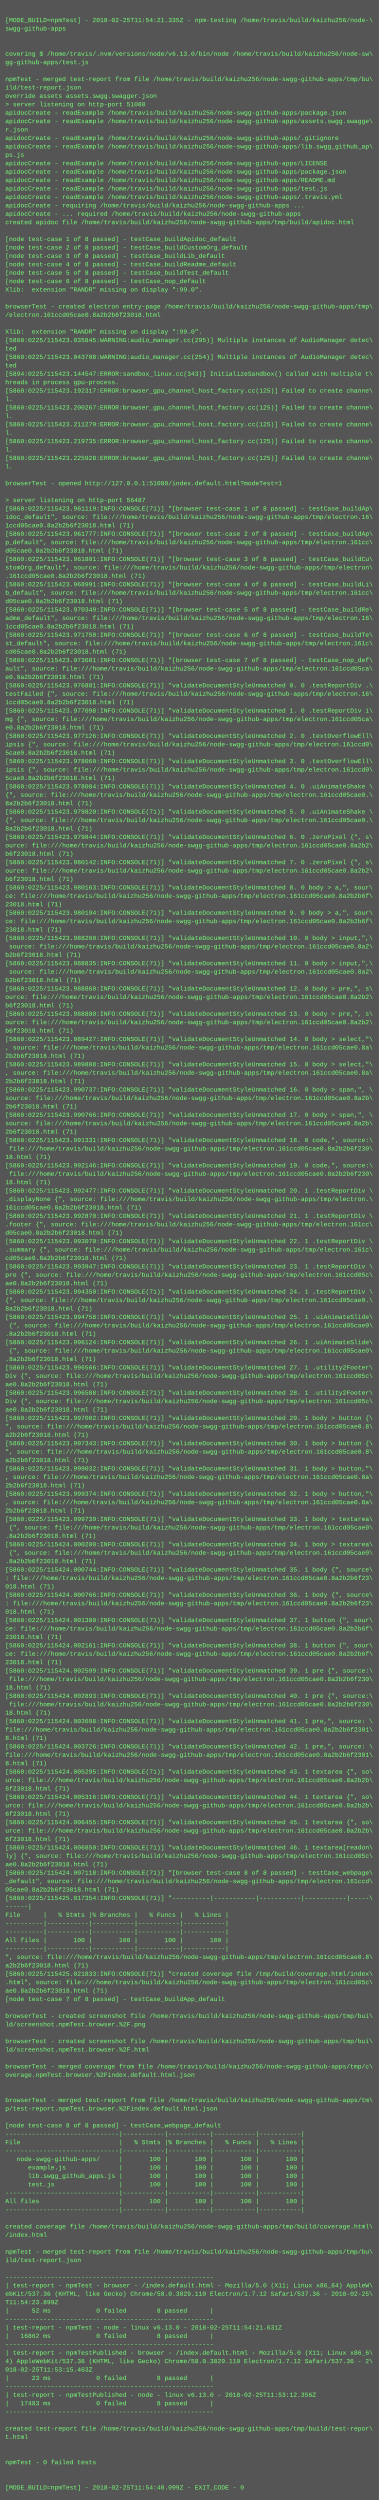
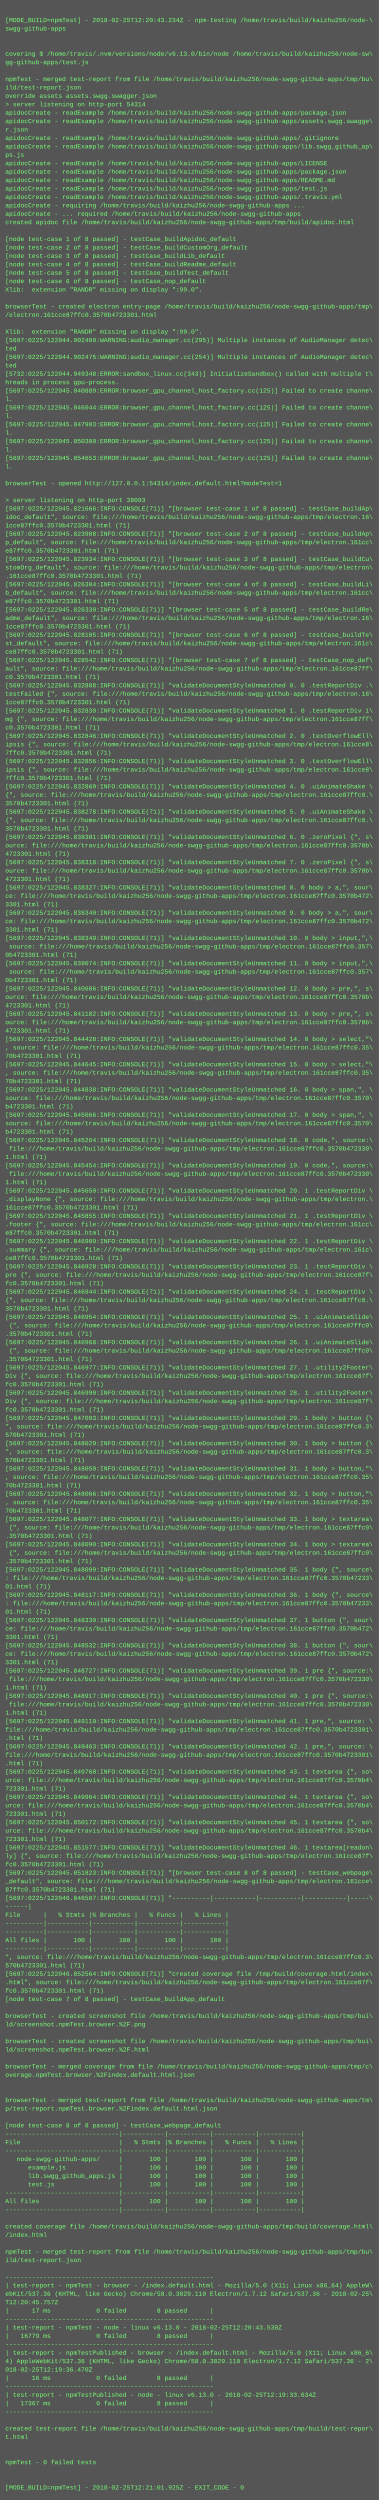
<svg xmlns="http://www.w3.org/2000/svg" height="4750" width="720">
  <rect height="4750" fill="#555" width="720" />
  <text fill="#7f7" font-family="Courier New" font-size="12" xml:space="preserve">
    <tspan x="10" y="26" />
-     <tspan x="10" y="42">[MODE_BUILD=npmTest] - 2018-02-25T11:54:21.335Z - npm-testing /home/travis/build/kaizhu256/node-\</tspan>
+     <tspan x="10" y="42">[MODE_BUILD=npmTest] - 2018-02-25T12:20:43.234Z - npm-testing /home/travis/build/kaizhu256/node-\</tspan>
    <tspan x="10" y="58">swgg-github-apps</tspan>
    <tspan x="10" y="74" />
    <tspan x="10" y="90" />
    <tspan x="10" y="106">covering $ /home/travis/.nvm/versions/node/v6.13.0/bin/node /home/travis/build/kaizhu256/node-sw\</tspan>
    <tspan x="10" y="122">gg-github-apps/test.js</tspan>
    <tspan x="10" y="138" />
    <tspan x="10" y="154">npmTest - merged test-report from file /home/travis/build/kaizhu256/node-swgg-github-apps/tmp/bu\</tspan>
    <tspan x="10" y="170">ild/test-report.json</tspan>
    <tspan x="10" y="186">override assets assets.swgg.swagger.json</tspan>
-     <tspan x="10" y="202">&gt; server listening on http-port 51080</tspan>
+     <tspan x="10" y="202">&gt; server listening on http-port 54314</tspan>
    <tspan x="10" y="218">apidocCreate - readExample /home/travis/build/kaizhu256/node-swgg-github-apps/package.json</tspan>
    <tspan x="10" y="234">apidocCreate - readExample /home/travis/build/kaizhu256/node-swgg-github-apps/assets.swgg.swagge\</tspan>
    <tspan x="10" y="250">r.json</tspan>
    <tspan x="10" y="266">apidocCreate - readExample /home/travis/build/kaizhu256/node-swgg-github-apps/.gitignore</tspan>
    <tspan x="10" y="282">apidocCreate - readExample /home/travis/build/kaizhu256/node-swgg-github-apps/lib.swgg_github_ap\</tspan>
    <tspan x="10" y="298">ps.js</tspan>
    <tspan x="10" y="314">apidocCreate - readExample /home/travis/build/kaizhu256/node-swgg-github-apps/LICENSE</tspan>
    <tspan x="10" y="330">apidocCreate - readExample /home/travis/build/kaizhu256/node-swgg-github-apps/package.json</tspan>
    <tspan x="10" y="346">apidocCreate - readExample /home/travis/build/kaizhu256/node-swgg-github-apps/README.md</tspan>
    <tspan x="10" y="362">apidocCreate - readExample /home/travis/build/kaizhu256/node-swgg-github-apps/test.js</tspan>
    <tspan x="10" y="378">apidocCreate - readExample /home/travis/build/kaizhu256/node-swgg-github-apps/.travis.yml</tspan>
    <tspan x="10" y="394">apidocCreate - requiring /home/travis/build/kaizhu256/node-swgg-github-apps ...</tspan>
    <tspan x="10" y="410">apidocCreate - ... required /home/travis/build/kaizhu256/node-swgg-github-apps</tspan>
    <tspan x="10" y="426">created apidoc file /home/travis/build/kaizhu256/node-swgg-github-apps/tmp/build/apidoc.html</tspan>
    <tspan x="10" y="442" />
    <tspan x="10" y="458">[node test-case 1 of 8 passed] - testCase_buildApidoc_default</tspan>
    <tspan x="10" y="474">[node test-case 2 of 8 passed] - testCase_buildCustomOrg_default</tspan>
    <tspan x="10" y="490">[node test-case 3 of 8 passed] - testCase_buildLib_default</tspan>
    <tspan x="10" y="506">[node test-case 4 of 8 passed] - testCase_buildReadme_default</tspan>
    <tspan x="10" y="522">[node test-case 5 of 8 passed] - testCase_buildTest_default</tspan>
    <tspan x="10" y="538">[node test-case 6 of 8 passed] - testCase_nop_default</tspan>
    <tspan x="10" y="554">Xlib:  extension "RANDR" missing on display ":99.0".</tspan>
    <tspan x="10" y="570" />
    <tspan x="10" y="586">browserTest - created electron entry-page /home/travis/build/kaizhu256/node-swgg-github-apps/tmp\</tspan>
-     <tspan x="10" y="602">/electron.161ccd05cae0.8a2b2b6f23018.html</tspan>
+     <tspan x="10" y="602">/electron.161cce87ffc0.3570b4723301.html</tspan>
    <tspan x="10" y="618" />
    <tspan x="10" y="634">Xlib:  extension "RANDR" missing on display ":99.0".</tspan>
-     <tspan x="10" y="650">[5860:0225/115423.035845:WARNING:audio_manager.cc(295)] Multiple instances of AudioManager detec\</tspan>
+     <tspan x="10" y="650">[5697:0225/122044.902409:WARNING:audio_manager.cc(295)] Multiple instances of AudioManager detec\</tspan>
    <tspan x="10" y="666">ted</tspan>
-     <tspan x="10" y="682">[5860:0225/115423.043708:WARNING:audio_manager.cc(254)] Multiple instances of AudioManager detec\</tspan>
+     <tspan x="10" y="682">[5697:0225/122044.902475:WARNING:audio_manager.cc(254)] Multiple instances of AudioManager detec\</tspan>
    <tspan x="10" y="698">ted</tspan>
-     <tspan x="10" y="714">[5894:0225/115423.144547:ERROR:sandbox_linux.cc(343)] InitializeSandbox() called with multiple t\</tspan>
+     <tspan x="10" y="714">[5732:0225/122044.949348:ERROR:sandbox_linux.cc(343)] InitializeSandbox() called with multiple t\</tspan>
    <tspan x="10" y="730">hreads in process gpu-process. </tspan>
-     <tspan x="10" y="746">[5860:0225/115423.192317:ERROR:browser_gpu_channel_host_factory.cc(125)] Failed to create channe\</tspan>
+     <tspan x="10" y="746">[5697:0225/122045.040889:ERROR:browser_gpu_channel_host_factory.cc(125)] Failed to create channe\</tspan>
    <tspan x="10" y="762">l.</tspan>
-     <tspan x="10" y="778">[5860:0225/115423.200267:ERROR:browser_gpu_channel_host_factory.cc(125)] Failed to create channe\</tspan>
+     <tspan x="10" y="778">[5697:0225/122045.046044:ERROR:browser_gpu_channel_host_factory.cc(125)] Failed to create channe\</tspan>
    <tspan x="10" y="794">l.</tspan>
-     <tspan x="10" y="810">[5860:0225/115423.211279:ERROR:browser_gpu_channel_host_factory.cc(125)] Failed to create channe\</tspan>
+     <tspan x="10" y="810">[5697:0225/122045.047903:ERROR:browser_gpu_channel_host_factory.cc(125)] Failed to create channe\</tspan>
    <tspan x="10" y="826">l.</tspan>
-     <tspan x="10" y="842">[5860:0225/115423.219735:ERROR:browser_gpu_channel_host_factory.cc(125)] Failed to create channe\</tspan>
+     <tspan x="10" y="842">[5697:0225/122045.050300:ERROR:browser_gpu_channel_host_factory.cc(125)] Failed to create channe\</tspan>
    <tspan x="10" y="858">l.</tspan>
-     <tspan x="10" y="874">[5860:0225/115423.225928:ERROR:browser_gpu_channel_host_factory.cc(125)] Failed to create channe\</tspan>
+     <tspan x="10" y="874">[5697:0225/122045.054653:ERROR:browser_gpu_channel_host_factory.cc(125)] Failed to create channe\</tspan>
    <tspan x="10" y="890">l.</tspan>
    <tspan x="10" y="906" />
-     <tspan x="10" y="922">browserTest - opened http://127.0.0.1:51080/index.default.html?modeTest=1</tspan>
+     <tspan x="10" y="922">browserTest - opened http://127.0.0.1:54314/index.default.html?modeTest=1</tspan>
    <tspan x="10" y="938" />
-     <tspan x="10" y="954">&gt; server listening on http-port 56487</tspan>
-     <tspan x="10" y="970">[5860:0225/115423.961119:INFO:CONSOLE(71)] "[browser test-case 1 of 8 passed] - testCase_buildAp\</tspan>
+     <tspan x="10" y="954">&gt; server listening on http-port 38093</tspan>
+     <tspan x="10" y="970">[5697:0225/122045.821666:INFO:CONSOLE(71)] "[browser test-case 1 of 8 passed] - testCase_buildAp\</tspan>
    <tspan x="10" y="986">idoc_default", source: file:///home/travis/build/kaizhu256/node-swgg-github-apps/tmp/electron.16\</tspan>
-     <tspan x="10" y="1002">1ccd05cae0.8a2b2b6f23018.html (71)</tspan>
-     <tspan x="10" y="1018">[5860:0225/115423.961777:INFO:CONSOLE(71)] "[browser test-case 2 of 8 passed] - testCase_buildAp\</tspan>
+     <tspan x="10" y="1002">1cce87ffc0.3570b4723301.html (71)</tspan>
+     <tspan x="10" y="1018">[5697:0225/122045.823908:INFO:CONSOLE(71)] "[browser test-case 2 of 8 passed] - testCase_buildAp\</tspan>
    <tspan x="10" y="1034">p_default", source: file:///home/travis/build/kaizhu256/node-swgg-github-apps/tmp/electron.161cc\</tspan>
-     <tspan x="10" y="1050">d05cae0.8a2b2b6f23018.html (71)</tspan>
-     <tspan x="10" y="1066">[5860:0225/115423.961801:INFO:CONSOLE(71)] "[browser test-case 3 of 8 passed] - testCase_buildCu\</tspan>
+     <tspan x="10" y="1050">e87ffc0.3570b4723301.html (71)</tspan>
+     <tspan x="10" y="1066">[5697:0225/122045.823934:INFO:CONSOLE(71)] "[browser test-case 3 of 8 passed] - testCase_buildCu\</tspan>
    <tspan x="10" y="1082">stomOrg_default", source: file:///home/travis/build/kaizhu256/node-swgg-github-apps/tmp/electron\</tspan>
-     <tspan x="10" y="1098">.161ccd05cae0.8a2b2b6f23018.html (71)</tspan>
-     <tspan x="10" y="1114">[5860:0225/115423.968991:INFO:CONSOLE(71)] "[browser test-case 4 of 8 passed] - testCase_buildLi\</tspan>
+     <tspan x="10" y="1098">.161cce87ffc0.3570b4723301.html (71)</tspan>
+     <tspan x="10" y="1114">[5697:0225/122045.826304:INFO:CONSOLE(71)] "[browser test-case 4 of 8 passed] - testCase_buildLi\</tspan>
    <tspan x="10" y="1130">b_default", source: file:///home/travis/build/kaizhu256/node-swgg-github-apps/tmp/electron.161cc\</tspan>
-     <tspan x="10" y="1146">d05cae0.8a2b2b6f23018.html (71)</tspan>
-     <tspan x="10" y="1162">[5860:0225/115423.970349:INFO:CONSOLE(71)] "[browser test-case 5 of 8 passed] - testCase_buildRe\</tspan>
+     <tspan x="10" y="1146">e87ffc0.3570b4723301.html (71)</tspan>
+     <tspan x="10" y="1162">[5697:0225/122045.826330:INFO:CONSOLE(71)] "[browser test-case 5 of 8 passed] - testCase_buildRe\</tspan>
    <tspan x="10" y="1178">adme_default", source: file:///home/travis/build/kaizhu256/node-swgg-github-apps/tmp/electron.16\</tspan>
-     <tspan x="10" y="1194">1ccd05cae0.8a2b2b6f23018.html (71)</tspan>
-     <tspan x="10" y="1210">[5860:0225/115423.971750:INFO:CONSOLE(71)] "[browser test-case 6 of 8 passed] - testCase_buildTe\</tspan>
+     <tspan x="10" y="1194">1cce87ffc0.3570b4723301.html (71)</tspan>
+     <tspan x="10" y="1210">[5697:0225/122045.828105:INFO:CONSOLE(71)] "[browser test-case 6 of 8 passed] - testCase_buildTe\</tspan>
    <tspan x="10" y="1226">st_default", source: file:///home/travis/build/kaizhu256/node-swgg-github-apps/tmp/electron.161c\</tspan>
-     <tspan x="10" y="1242">cd05cae0.8a2b2b6f23018.html (71)</tspan>
-     <tspan x="10" y="1258">[5860:0225/115423.973601:INFO:CONSOLE(71)] "[browser test-case 7 of 8 passed] - testCase_nop_def\</tspan>
-     <tspan x="10" y="1274">ault", source: file:///home/travis/build/kaizhu256/node-swgg-github-apps/tmp/electron.161ccd05ca\</tspan>
-     <tspan x="10" y="1290">e0.8a2b2b6f23018.html (71)</tspan>
-     <tspan x="10" y="1306">[5860:0225/115423.976881:INFO:CONSOLE(71)] "validateDocumentStyleUnmatched 0. 0 .testReportDiv .\</tspan>
+     <tspan x="10" y="1242">ce87ffc0.3570b4723301.html (71)</tspan>
+     <tspan x="10" y="1258">[5697:0225/122045.828542:INFO:CONSOLE(71)] "[browser test-case 7 of 8 passed] - testCase_nop_def\</tspan>
+     <tspan x="10" y="1274">ault", source: file:///home/travis/build/kaizhu256/node-swgg-github-apps/tmp/electron.161cce87ff\</tspan>
+     <tspan x="10" y="1290">c0.3570b4723301.html (71)</tspan>
+     <tspan x="10" y="1306">[5697:0225/122045.832808:INFO:CONSOLE(71)] "validateDocumentStyleUnmatched 0. 0 .testReportDiv .\</tspan>
    <tspan x="10" y="1322">testFailed {", source: file:///home/travis/build/kaizhu256/node-swgg-github-apps/tmp/electron.16\</tspan>
-     <tspan x="10" y="1338">1ccd05cae0.8a2b2b6f23018.html (71)</tspan>
-     <tspan x="10" y="1354">[5860:0225/115423.977098:INFO:CONSOLE(71)] "validateDocumentStyleUnmatched 1. 0 .testReportDiv i\</tspan>
-     <tspan x="10" y="1370">mg {", source: file:///home/travis/build/kaizhu256/node-swgg-github-apps/tmp/electron.161ccd05ca\</tspan>
-     <tspan x="10" y="1386">e0.8a2b2b6f23018.html (71)</tspan>
-     <tspan x="10" y="1402">[5860:0225/115423.977126:INFO:CONSOLE(71)] "validateDocumentStyleUnmatched 2. 0 .textOverflowEll\</tspan>
-     <tspan x="10" y="1418">ipsis {", source: file:///home/travis/build/kaizhu256/node-swgg-github-apps/tmp/electron.161ccd0\</tspan>
-     <tspan x="10" y="1434">5cae0.8a2b2b6f23018.html (71)</tspan>
-     <tspan x="10" y="1450">[5860:0225/115423.978060:INFO:CONSOLE(71)] "validateDocumentStyleUnmatched 3. 0 .textOverflowEll\</tspan>
-     <tspan x="10" y="1466">ipsis {", source: file:///home/travis/build/kaizhu256/node-swgg-github-apps/tmp/electron.161ccd0\</tspan>
-     <tspan x="10" y="1482">5cae0.8a2b2b6f23018.html (71)</tspan>
-     <tspan x="10" y="1498">[5860:0225/115423.978084:INFO:CONSOLE(71)] "validateDocumentStyleUnmatched 4. 0 .uiAnimateShake \</tspan>
-     <tspan x="10" y="1514">{", source: file:///home/travis/build/kaizhu256/node-swgg-github-apps/tmp/electron.161ccd05cae0.\</tspan>
-     <tspan x="10" y="1530">8a2b2b6f23018.html (71)</tspan>
-     <tspan x="10" y="1546">[5860:0225/115423.979820:INFO:CONSOLE(71)] "validateDocumentStyleUnmatched 5. 0 .uiAnimateShake \</tspan>
-     <tspan x="10" y="1562">{", source: file:///home/travis/build/kaizhu256/node-swgg-github-apps/tmp/electron.161ccd05cae0.\</tspan>
-     <tspan x="10" y="1578">8a2b2b6f23018.html (71)</tspan>
-     <tspan x="10" y="1594">[5860:0225/115423.979844:INFO:CONSOLE(71)] "validateDocumentStyleUnmatched 6. 0 .zeroPixel {", s\</tspan>
-     <tspan x="10" y="1610">ource: file:///home/travis/build/kaizhu256/node-swgg-github-apps/tmp/electron.161ccd05cae0.8a2b2\</tspan>
-     <tspan x="10" y="1626">b6f23018.html (71)</tspan>
-     <tspan x="10" y="1642">[5860:0225/115423.980142:INFO:CONSOLE(71)] "validateDocumentStyleUnmatched 7. 0 .zeroPixel {", s\</tspan>
-     <tspan x="10" y="1658">ource: file:///home/travis/build/kaizhu256/node-swgg-github-apps/tmp/electron.161ccd05cae0.8a2b2\</tspan>
-     <tspan x="10" y="1674">b6f23018.html (71)</tspan>
-     <tspan x="10" y="1690">[5860:0225/115423.980163:INFO:CONSOLE(71)] "validateDocumentStyleUnmatched 8. 0 body &gt; a,", sour\</tspan>
-     <tspan x="10" y="1706">ce: file:///home/travis/build/kaizhu256/node-swgg-github-apps/tmp/electron.161ccd05cae0.8a2b2b6f\</tspan>
-     <tspan x="10" y="1722">23018.html (71)</tspan>
-     <tspan x="10" y="1738">[5860:0225/115423.980194:INFO:CONSOLE(71)] "validateDocumentStyleUnmatched 9. 0 body &gt; a,", sour\</tspan>
-     <tspan x="10" y="1754">ce: file:///home/travis/build/kaizhu256/node-swgg-github-apps/tmp/electron.161ccd05cae0.8a2b2b6f\</tspan>
-     <tspan x="10" y="1770">23018.html (71)</tspan>
-     <tspan x="10" y="1786">[5860:0225/115423.988260:INFO:CONSOLE(71)] "validateDocumentStyleUnmatched 10. 0 body &gt; input,",\</tspan>
-     <tspan x="10" y="1802"> source: file:///home/travis/build/kaizhu256/node-swgg-github-apps/tmp/electron.161ccd05cae0.8a2\</tspan>
-     <tspan x="10" y="1818">b2b6f23018.html (71)</tspan>
-     <tspan x="10" y="1834">[5860:0225/115423.988835:INFO:CONSOLE(71)] "validateDocumentStyleUnmatched 11. 0 body &gt; input,",\</tspan>
-     <tspan x="10" y="1850"> source: file:///home/travis/build/kaizhu256/node-swgg-github-apps/tmp/electron.161ccd05cae0.8a2\</tspan>
-     <tspan x="10" y="1866">b2b6f23018.html (71)</tspan>
-     <tspan x="10" y="1882">[5860:0225/115423.988860:INFO:CONSOLE(71)] "validateDocumentStyleUnmatched 12. 0 body &gt; pre,", s\</tspan>
-     <tspan x="10" y="1898">ource: file:///home/travis/build/kaizhu256/node-swgg-github-apps/tmp/electron.161ccd05cae0.8a2b2\</tspan>
-     <tspan x="10" y="1914">b6f23018.html (71)</tspan>
-     <tspan x="10" y="1930">[5860:0225/115423.988880:INFO:CONSOLE(71)] "validateDocumentStyleUnmatched 13. 0 body &gt; pre,", s\</tspan>
-     <tspan x="10" y="1946">ource: file:///home/travis/build/kaizhu256/node-swgg-github-apps/tmp/electron.161ccd05cae0.8a2b2\</tspan>
-     <tspan x="10" y="1962">b6f23018.html (71)</tspan>
-     <tspan x="10" y="1978">[5860:0225/115423.989427:INFO:CONSOLE(71)] "validateDocumentStyleUnmatched 14. 0 body &gt; select,"\</tspan>
-     <tspan x="10" y="1994">, source: file:///home/travis/build/kaizhu256/node-swgg-github-apps/tmp/electron.161ccd05cae0.8a\</tspan>
-     <tspan x="10" y="2010">2b2b6f23018.html (71)</tspan>
-     <tspan x="10" y="2026">[5860:0225/115423.989808:INFO:CONSOLE(71)] "validateDocumentStyleUnmatched 15. 0 body &gt; select,"\</tspan>
-     <tspan x="10" y="2042">, source: file:///home/travis/build/kaizhu256/node-swgg-github-apps/tmp/electron.161ccd05cae0.8a\</tspan>
-     <tspan x="10" y="2058">2b2b6f23018.html (71)</tspan>
-     <tspan x="10" y="2074">[5860:0225/115423.990737:INFO:CONSOLE(71)] "validateDocumentStyleUnmatched 16. 0 body &gt; span,", \</tspan>
-     <tspan x="10" y="2090">source: file:///home/travis/build/kaizhu256/node-swgg-github-apps/tmp/electron.161ccd05cae0.8a2b\</tspan>
-     <tspan x="10" y="2106">2b6f23018.html (71)</tspan>
-     <tspan x="10" y="2122">[5860:0225/115423.990766:INFO:CONSOLE(71)] "validateDocumentStyleUnmatched 17. 0 body &gt; span,", \</tspan>
-     <tspan x="10" y="2138">source: file:///home/travis/build/kaizhu256/node-swgg-github-apps/tmp/electron.161ccd05cae0.8a2b\</tspan>
-     <tspan x="10" y="2154">2b6f23018.html (71)</tspan>
-     <tspan x="10" y="2170">[5860:0225/115423.991331:INFO:CONSOLE(71)] "validateDocumentStyleUnmatched 18. 0 code,", source:\</tspan>
-     <tspan x="10" y="2186"> file:///home/travis/build/kaizhu256/node-swgg-github-apps/tmp/electron.161ccd05cae0.8a2b2b6f230\</tspan>
-     <tspan x="10" y="2202">18.html (71)</tspan>
-     <tspan x="10" y="2218">[5860:0225/115423.992146:INFO:CONSOLE(71)] "validateDocumentStyleUnmatched 19. 0 code,", source:\</tspan>
-     <tspan x="10" y="2234"> file:///home/travis/build/kaizhu256/node-swgg-github-apps/tmp/electron.161ccd05cae0.8a2b2b6f230\</tspan>
-     <tspan x="10" y="2250">18.html (71)</tspan>
-     <tspan x="10" y="2266">[5860:0225/115423.992477:INFO:CONSOLE(71)] "validateDocumentStyleUnmatched 20. 1 .testReportDiv \</tspan>
+     <tspan x="10" y="1338">1cce87ffc0.3570b4723301.html (71)</tspan>
+     <tspan x="10" y="1354">[5697:0225/122045.832830:INFO:CONSOLE(71)] "validateDocumentStyleUnmatched 1. 0 .testReportDiv i\</tspan>
+     <tspan x="10" y="1370">mg {", source: file:///home/travis/build/kaizhu256/node-swgg-github-apps/tmp/electron.161cce87ff\</tspan>
+     <tspan x="10" y="1386">c0.3570b4723301.html (71)</tspan>
+     <tspan x="10" y="1402">[5697:0225/122045.832846:INFO:CONSOLE(71)] "validateDocumentStyleUnmatched 2. 0 .textOverflowEll\</tspan>
+     <tspan x="10" y="1418">ipsis {", source: file:///home/travis/build/kaizhu256/node-swgg-github-apps/tmp/electron.161cce8\</tspan>
+     <tspan x="10" y="1434">7ffc0.3570b4723301.html (71)</tspan>
+     <tspan x="10" y="1450">[5697:0225/122045.832856:INFO:CONSOLE(71)] "validateDocumentStyleUnmatched 3. 0 .textOverflowEll\</tspan>
+     <tspan x="10" y="1466">ipsis {", source: file:///home/travis/build/kaizhu256/node-swgg-github-apps/tmp/electron.161cce8\</tspan>
+     <tspan x="10" y="1482">7ffc0.3570b4723301.html (71)</tspan>
+     <tspan x="10" y="1498">[5697:0225/122045.832869:INFO:CONSOLE(71)] "validateDocumentStyleUnmatched 4. 0 .uiAnimateShake \</tspan>
+     <tspan x="10" y="1514">{", source: file:///home/travis/build/kaizhu256/node-swgg-github-apps/tmp/electron.161cce87ffc0.\</tspan>
+     <tspan x="10" y="1530">3570b4723301.html (71)</tspan>
+     <tspan x="10" y="1546">[5697:0225/122045.838278:INFO:CONSOLE(71)] "validateDocumentStyleUnmatched 5. 0 .uiAnimateShake \</tspan>
+     <tspan x="10" y="1562">{", source: file:///home/travis/build/kaizhu256/node-swgg-github-apps/tmp/electron.161cce87ffc0.\</tspan>
+     <tspan x="10" y="1578">3570b4723301.html (71)</tspan>
+     <tspan x="10" y="1594">[5697:0225/122045.838301:INFO:CONSOLE(71)] "validateDocumentStyleUnmatched 6. 0 .zeroPixel {", s\</tspan>
+     <tspan x="10" y="1610">ource: file:///home/travis/build/kaizhu256/node-swgg-github-apps/tmp/electron.161cce87ffc0.3570b\</tspan>
+     <tspan x="10" y="1626">4723301.html (71)</tspan>
+     <tspan x="10" y="1642">[5697:0225/122045.838318:INFO:CONSOLE(71)] "validateDocumentStyleUnmatched 7. 0 .zeroPixel {", s\</tspan>
+     <tspan x="10" y="1658">ource: file:///home/travis/build/kaizhu256/node-swgg-github-apps/tmp/electron.161cce87ffc0.3570b\</tspan>
+     <tspan x="10" y="1674">4723301.html (71)</tspan>
+     <tspan x="10" y="1690">[5697:0225/122045.838327:INFO:CONSOLE(71)] "validateDocumentStyleUnmatched 8. 0 body &gt; a,", sour\</tspan>
+     <tspan x="10" y="1706">ce: file:///home/travis/build/kaizhu256/node-swgg-github-apps/tmp/electron.161cce87ffc0.3570b472\</tspan>
+     <tspan x="10" y="1722">3301.html (71)</tspan>
+     <tspan x="10" y="1738">[5697:0225/122045.838340:INFO:CONSOLE(71)] "validateDocumentStyleUnmatched 9. 0 body &gt; a,", sour\</tspan>
+     <tspan x="10" y="1754">ce: file:///home/travis/build/kaizhu256/node-swgg-github-apps/tmp/electron.161cce87ffc0.3570b472\</tspan>
+     <tspan x="10" y="1770">3301.html (71)</tspan>
+     <tspan x="10" y="1786">[5697:0225/122045.838349:INFO:CONSOLE(71)] "validateDocumentStyleUnmatched 10. 0 body &gt; input,",\</tspan>
+     <tspan x="10" y="1802"> source: file:///home/travis/build/kaizhu256/node-swgg-github-apps/tmp/electron.161cce87ffc0.357\</tspan>
+     <tspan x="10" y="1818">0b4723301.html (71)</tspan>
+     <tspan x="10" y="1834">[5697:0225/122045.839074:INFO:CONSOLE(71)] "validateDocumentStyleUnmatched 11. 0 body &gt; input,",\</tspan>
+     <tspan x="10" y="1850"> source: file:///home/travis/build/kaizhu256/node-swgg-github-apps/tmp/electron.161cce87ffc0.357\</tspan>
+     <tspan x="10" y="1866">0b4723301.html (71)</tspan>
+     <tspan x="10" y="1882">[5697:0225/122045.840606:INFO:CONSOLE(71)] "validateDocumentStyleUnmatched 12. 0 body &gt; pre,", s\</tspan>
+     <tspan x="10" y="1898">ource: file:///home/travis/build/kaizhu256/node-swgg-github-apps/tmp/electron.161cce87ffc0.3570b\</tspan>
+     <tspan x="10" y="1914">4723301.html (71)</tspan>
+     <tspan x="10" y="1930">[5697:0225/122045.841182:INFO:CONSOLE(71)] "validateDocumentStyleUnmatched 13. 0 body &gt; pre,", s\</tspan>
+     <tspan x="10" y="1946">ource: file:///home/travis/build/kaizhu256/node-swgg-github-apps/tmp/electron.161cce87ffc0.3570b\</tspan>
+     <tspan x="10" y="1962">4723301.html (71)</tspan>
+     <tspan x="10" y="1978">[5697:0225/122045.844428:INFO:CONSOLE(71)] "validateDocumentStyleUnmatched 14. 0 body &gt; select,"\</tspan>
+     <tspan x="10" y="1994">, source: file:///home/travis/build/kaizhu256/node-swgg-github-apps/tmp/electron.161cce87ffc0.35\</tspan>
+     <tspan x="10" y="2010">70b4723301.html (71)</tspan>
+     <tspan x="10" y="2026">[5697:0225/122045.844645:INFO:CONSOLE(71)] "validateDocumentStyleUnmatched 15. 0 body &gt; select,"\</tspan>
+     <tspan x="10" y="2042">, source: file:///home/travis/build/kaizhu256/node-swgg-github-apps/tmp/electron.161cce87ffc0.35\</tspan>
+     <tspan x="10" y="2058">70b4723301.html (71)</tspan>
+     <tspan x="10" y="2074">[5697:0225/122045.844838:INFO:CONSOLE(71)] "validateDocumentStyleUnmatched 16. 0 body &gt; span,", \</tspan>
+     <tspan x="10" y="2090">source: file:///home/travis/build/kaizhu256/node-swgg-github-apps/tmp/electron.161cce87ffc0.3570\</tspan>
+     <tspan x="10" y="2106">b4723301.html (71)</tspan>
+     <tspan x="10" y="2122">[5697:0225/122045.845066:INFO:CONSOLE(71)] "validateDocumentStyleUnmatched 17. 0 body &gt; span,", \</tspan>
+     <tspan x="10" y="2138">source: file:///home/travis/build/kaizhu256/node-swgg-github-apps/tmp/electron.161cce87ffc0.3570\</tspan>
+     <tspan x="10" y="2154">b4723301.html (71)</tspan>
+     <tspan x="10" y="2170">[5697:0225/122045.845264:INFO:CONSOLE(71)] "validateDocumentStyleUnmatched 18. 0 code,", source:\</tspan>
+     <tspan x="10" y="2186"> file:///home/travis/build/kaizhu256/node-swgg-github-apps/tmp/electron.161cce87ffc0.3570b472330\</tspan>
+     <tspan x="10" y="2202">1.html (71)</tspan>
+     <tspan x="10" y="2218">[5697:0225/122045.845454:INFO:CONSOLE(71)] "validateDocumentStyleUnmatched 19. 0 code,", source:\</tspan>
+     <tspan x="10" y="2234"> file:///home/travis/build/kaizhu256/node-swgg-github-apps/tmp/electron.161cce87ffc0.3570b472330\</tspan>
+     <tspan x="10" y="2250">1.html (71)</tspan>
+     <tspan x="10" y="2266">[5697:0225/122045.845650:INFO:CONSOLE(71)] "validateDocumentStyleUnmatched 20. 1 .testReportDiv \</tspan>
    <tspan x="10" y="2282">.displayNone {", source: file:///home/travis/build/kaizhu256/node-swgg-github-apps/tmp/electron.\</tspan>
-     <tspan x="10" y="2298">161ccd05cae0.8a2b2b6f23018.html (71)</tspan>
-     <tspan x="10" y="2314">[5860:0225/115423.992870:INFO:CONSOLE(71)] "validateDocumentStyleUnmatched 21. 1 .testReportDiv \</tspan>
+     <tspan x="10" y="2298">161cce87ffc0.3570b4723301.html (71)</tspan>
+     <tspan x="10" y="2314">[5697:0225/122045.845855:INFO:CONSOLE(71)] "validateDocumentStyleUnmatched 21. 1 .testReportDiv \</tspan>
    <tspan x="10" y="2330">.footer {", source: file:///home/travis/build/kaizhu256/node-swgg-github-apps/tmp/electron.161cc\</tspan>
-     <tspan x="10" y="2346">d05cae0.8a2b2b6f23018.html (71)</tspan>
-     <tspan x="10" y="2362">[5860:0225/115423.993070:INFO:CONSOLE(71)] "validateDocumentStyleUnmatched 22. 1 .testReportDiv \</tspan>
+     <tspan x="10" y="2346">e87ffc0.3570b4723301.html (71)</tspan>
+     <tspan x="10" y="2362">[5697:0225/122045.846909:INFO:CONSOLE(71)] "validateDocumentStyleUnmatched 22. 1 .testReportDiv \</tspan>
    <tspan x="10" y="2378">.summary {", source: file:///home/travis/build/kaizhu256/node-swgg-github-apps/tmp/electron.161c\</tspan>
-     <tspan x="10" y="2394">cd05cae0.8a2b2b6f23018.html (71)</tspan>
-     <tspan x="10" y="2410">[5860:0225/115423.993947:INFO:CONSOLE(71)] "validateDocumentStyleUnmatched 23. 1 .testReportDiv \</tspan>
-     <tspan x="10" y="2426">pre {", source: file:///home/travis/build/kaizhu256/node-swgg-github-apps/tmp/electron.161ccd05c\</tspan>
-     <tspan x="10" y="2442">ae0.8a2b2b6f23018.html (71)</tspan>
-     <tspan x="10" y="2458">[5860:0225/115423.994350:INFO:CONSOLE(71)] "validateDocumentStyleUnmatched 24. 1 .testReportDiv \</tspan>
-     <tspan x="10" y="2474">{", source: file:///home/travis/build/kaizhu256/node-swgg-github-apps/tmp/electron.161ccd05cae0.\</tspan>
-     <tspan x="10" y="2490">8a2b2b6f23018.html (71)</tspan>
-     <tspan x="10" y="2506">[5860:0225/115423.994758:INFO:CONSOLE(71)] "validateDocumentStyleUnmatched 25. 1 .uiAnimateSlide\</tspan>
-     <tspan x="10" y="2522"> {", source: file:///home/travis/build/kaizhu256/node-swgg-github-apps/tmp/electron.161ccd05cae0\</tspan>
-     <tspan x="10" y="2538">.8a2b2b6f23018.html (71)</tspan>
-     <tspan x="10" y="2554">[5860:0225/115423.996124:INFO:CONSOLE(71)] "validateDocumentStyleUnmatched 26. 1 .uiAnimateSlide\</tspan>
-     <tspan x="10" y="2570"> {", source: file:///home/travis/build/kaizhu256/node-swgg-github-apps/tmp/electron.161ccd05cae0\</tspan>
-     <tspan x="10" y="2586">.8a2b2b6f23018.html (71)</tspan>
-     <tspan x="10" y="2602">[5860:0225/115423.996566:INFO:CONSOLE(71)] "validateDocumentStyleUnmatched 27. 1 .utility2Footer\</tspan>
-     <tspan x="10" y="2618">Div {", source: file:///home/travis/build/kaizhu256/node-swgg-github-apps/tmp/electron.161ccd05c\</tspan>
-     <tspan x="10" y="2634">ae0.8a2b2b6f23018.html (71)</tspan>
-     <tspan x="10" y="2650">[5860:0225/115423.996588:INFO:CONSOLE(71)] "validateDocumentStyleUnmatched 28. 1 .utility2Footer\</tspan>
-     <tspan x="10" y="2666">Div {", source: file:///home/travis/build/kaizhu256/node-swgg-github-apps/tmp/electron.161ccd05c\</tspan>
-     <tspan x="10" y="2682">ae0.8a2b2b6f23018.html (71)</tspan>
-     <tspan x="10" y="2698">[5860:0225/115423.997002:INFO:CONSOLE(71)] "validateDocumentStyleUnmatched 29. 1 body &gt; button {\</tspan>
-     <tspan x="10" y="2714">", source: file:///home/travis/build/kaizhu256/node-swgg-github-apps/tmp/electron.161ccd05cae0.8\</tspan>
-     <tspan x="10" y="2730">a2b2b6f23018.html (71)</tspan>
-     <tspan x="10" y="2746">[5860:0225/115423.997343:INFO:CONSOLE(71)] "validateDocumentStyleUnmatched 30. 1 body &gt; button {\</tspan>
-     <tspan x="10" y="2762">", source: file:///home/travis/build/kaizhu256/node-swgg-github-apps/tmp/electron.161ccd05cae0.8\</tspan>
-     <tspan x="10" y="2778">a2b2b6f23018.html (71)</tspan>
-     <tspan x="10" y="2794">[5860:0225/115423.999032:INFO:CONSOLE(71)] "validateDocumentStyleUnmatched 31. 1 body &gt; button,"\</tspan>
-     <tspan x="10" y="2810">, source: file:///home/travis/build/kaizhu256/node-swgg-github-apps/tmp/electron.161ccd05cae0.8a\</tspan>
-     <tspan x="10" y="2826">2b2b6f23018.html (71)</tspan>
-     <tspan x="10" y="2842">[5860:0225/115423.999374:INFO:CONSOLE(71)] "validateDocumentStyleUnmatched 32. 1 body &gt; button,"\</tspan>
-     <tspan x="10" y="2858">, source: file:///home/travis/build/kaizhu256/node-swgg-github-apps/tmp/electron.161ccd05cae0.8a\</tspan>
-     <tspan x="10" y="2874">2b2b6f23018.html (71)</tspan>
-     <tspan x="10" y="2890">[5860:0225/115423.999739:INFO:CONSOLE(71)] "validateDocumentStyleUnmatched 33. 1 body &gt; textarea\</tspan>
-     <tspan x="10" y="2906"> {", source: file:///home/travis/build/kaizhu256/node-swgg-github-apps/tmp/electron.161ccd05cae0\</tspan>
-     <tspan x="10" y="2922">.8a2b2b6f23018.html (71)</tspan>
-     <tspan x="10" y="2938">[5860:0225/115424.000200:INFO:CONSOLE(71)] "validateDocumentStyleUnmatched 34. 1 body &gt; textarea\</tspan>
-     <tspan x="10" y="2954"> {", source: file:///home/travis/build/kaizhu256/node-swgg-github-apps/tmp/electron.161ccd05cae0\</tspan>
-     <tspan x="10" y="2970">.8a2b2b6f23018.html (71)</tspan>
-     <tspan x="10" y="2986">[5860:0225/115424.000744:INFO:CONSOLE(71)] "validateDocumentStyleUnmatched 35. 1 body {", source\</tspan>
-     <tspan x="10" y="3002">: file:///home/travis/build/kaizhu256/node-swgg-github-apps/tmp/electron.161ccd05cae0.8a2b2b6f23\</tspan>
-     <tspan x="10" y="3018">018.html (71)</tspan>
-     <tspan x="10" y="3034">[5860:0225/115424.000766:INFO:CONSOLE(71)] "validateDocumentStyleUnmatched 36. 1 body {", source\</tspan>
-     <tspan x="10" y="3050">: file:///home/travis/build/kaizhu256/node-swgg-github-apps/tmp/electron.161ccd05cae0.8a2b2b6f23\</tspan>
-     <tspan x="10" y="3066">018.html (71)</tspan>
-     <tspan x="10" y="3082">[5860:0225/115424.001380:INFO:CONSOLE(71)] "validateDocumentStyleUnmatched 37. 1 button {", sour\</tspan>
-     <tspan x="10" y="3098">ce: file:///home/travis/build/kaizhu256/node-swgg-github-apps/tmp/electron.161ccd05cae0.8a2b2b6f\</tspan>
-     <tspan x="10" y="3114">23018.html (71)</tspan>
-     <tspan x="10" y="3130">[5860:0225/115424.002161:INFO:CONSOLE(71)] "validateDocumentStyleUnmatched 38. 1 button {", sour\</tspan>
-     <tspan x="10" y="3146">ce: file:///home/travis/build/kaizhu256/node-swgg-github-apps/tmp/electron.161ccd05cae0.8a2b2b6f\</tspan>
-     <tspan x="10" y="3162">23018.html (71)</tspan>
-     <tspan x="10" y="3178">[5860:0225/115424.002599:INFO:CONSOLE(71)] "validateDocumentStyleUnmatched 39. 1 pre {", source:\</tspan>
-     <tspan x="10" y="3194"> file:///home/travis/build/kaizhu256/node-swgg-github-apps/tmp/electron.161ccd05cae0.8a2b2b6f230\</tspan>
-     <tspan x="10" y="3210">18.html (71)</tspan>
-     <tspan x="10" y="3226">[5860:0225/115424.002893:INFO:CONSOLE(71)] "validateDocumentStyleUnmatched 40. 1 pre {", source:\</tspan>
-     <tspan x="10" y="3242"> file:///home/travis/build/kaizhu256/node-swgg-github-apps/tmp/electron.161ccd05cae0.8a2b2b6f230\</tspan>
-     <tspan x="10" y="3258">18.html (71)</tspan>
-     <tspan x="10" y="3274">[5860:0225/115424.003698:INFO:CONSOLE(71)] "validateDocumentStyleUnmatched 41. 1 pre,", source: \</tspan>
-     <tspan x="10" y="3290">file:///home/travis/build/kaizhu256/node-swgg-github-apps/tmp/electron.161ccd05cae0.8a2b2b6f2301\</tspan>
-     <tspan x="10" y="3306">8.html (71)</tspan>
-     <tspan x="10" y="3322">[5860:0225/115424.003726:INFO:CONSOLE(71)] "validateDocumentStyleUnmatched 42. 1 pre,", source: \</tspan>
-     <tspan x="10" y="3338">file:///home/travis/build/kaizhu256/node-swgg-github-apps/tmp/electron.161ccd05cae0.8a2b2b6f2301\</tspan>
-     <tspan x="10" y="3354">8.html (71)</tspan>
-     <tspan x="10" y="3370">[5860:0225/115424.005295:INFO:CONSOLE(71)] "validateDocumentStyleUnmatched 43. 1 textarea {", so\</tspan>
-     <tspan x="10" y="3386">urce: file:///home/travis/build/kaizhu256/node-swgg-github-apps/tmp/electron.161ccd05cae0.8a2b2b\</tspan>
-     <tspan x="10" y="3402">6f23018.html (71)</tspan>
-     <tspan x="10" y="3418">[5860:0225/115424.005316:INFO:CONSOLE(71)] "validateDocumentStyleUnmatched 44. 1 textarea {", so\</tspan>
-     <tspan x="10" y="3434">urce: file:///home/travis/build/kaizhu256/node-swgg-github-apps/tmp/electron.161ccd05cae0.8a2b2b\</tspan>
-     <tspan x="10" y="3450">6f23018.html (71)</tspan>
-     <tspan x="10" y="3466">[5860:0225/115424.006455:INFO:CONSOLE(71)] "validateDocumentStyleUnmatched 45. 1 textarea {", so\</tspan>
-     <tspan x="10" y="3482">urce: file:///home/travis/build/kaizhu256/node-swgg-github-apps/tmp/electron.161ccd05cae0.8a2b2b\</tspan>
-     <tspan x="10" y="3498">6f23018.html (71)</tspan>
-     <tspan x="10" y="3514">[5860:0225/115424.006850:INFO:CONSOLE(71)] "validateDocumentStyleUnmatched 46. 1 textarea[readon\</tspan>
-     <tspan x="10" y="3530">ly] {", source: file:///home/travis/build/kaizhu256/node-swgg-github-apps/tmp/electron.161ccd05c\</tspan>
-     <tspan x="10" y="3546">ae0.8a2b2b6f23018.html (71)</tspan>
-     <tspan x="10" y="3562">[5860:0225/115424.007118:INFO:CONSOLE(71)] "[browser test-case 8 of 8 passed] - testCase_webpage\</tspan>
-     <tspan x="10" y="3578">_default", source: file:///home/travis/build/kaizhu256/node-swgg-github-apps/tmp/electron.161ccd\</tspan>
-     <tspan x="10" y="3594">05cae0.8a2b2b6f23018.html (71)</tspan>
-     <tspan x="10" y="3610">[5860:0225/115425.017354:INFO:CONSOLE(71)] "----------|-----------|-----------|-----------|-----\</tspan>
+     <tspan x="10" y="2394">ce87ffc0.3570b4723301.html (71)</tspan>
+     <tspan x="10" y="2410">[5697:0225/122045.846928:INFO:CONSOLE(71)] "validateDocumentStyleUnmatched 23. 1 .testReportDiv \</tspan>
+     <tspan x="10" y="2426">pre {", source: file:///home/travis/build/kaizhu256/node-swgg-github-apps/tmp/electron.161cce87f\</tspan>
+     <tspan x="10" y="2442">fc0.3570b4723301.html (71)</tspan>
+     <tspan x="10" y="2458">[5697:0225/122045.846944:INFO:CONSOLE(71)] "validateDocumentStyleUnmatched 24. 1 .testReportDiv \</tspan>
+     <tspan x="10" y="2474">{", source: file:///home/travis/build/kaizhu256/node-swgg-github-apps/tmp/electron.161cce87ffc0.\</tspan>
+     <tspan x="10" y="2490">3570b4723301.html (71)</tspan>
+     <tspan x="10" y="2506">[5697:0225/122045.846954:INFO:CONSOLE(71)] "validateDocumentStyleUnmatched 25. 1 .uiAnimateSlide\</tspan>
+     <tspan x="10" y="2522"> {", source: file:///home/travis/build/kaizhu256/node-swgg-github-apps/tmp/electron.161cce87ffc0\</tspan>
+     <tspan x="10" y="2538">.3570b4723301.html (71)</tspan>
+     <tspan x="10" y="2554">[5697:0225/122045.846968:INFO:CONSOLE(71)] "validateDocumentStyleUnmatched 26. 1 .uiAnimateSlide\</tspan>
+     <tspan x="10" y="2570"> {", source: file:///home/travis/build/kaizhu256/node-swgg-github-apps/tmp/electron.161cce87ffc0\</tspan>
+     <tspan x="10" y="2586">.3570b4723301.html (71)</tspan>
+     <tspan x="10" y="2602">[5697:0225/122045.846977:INFO:CONSOLE(71)] "validateDocumentStyleUnmatched 27. 1 .utility2Footer\</tspan>
+     <tspan x="10" y="2618">Div {", source: file:///home/travis/build/kaizhu256/node-swgg-github-apps/tmp/electron.161cce87f\</tspan>
+     <tspan x="10" y="2634">fc0.3570b4723301.html (71)</tspan>
+     <tspan x="10" y="2650">[5697:0225/122045.846990:INFO:CONSOLE(71)] "validateDocumentStyleUnmatched 28. 1 .utility2Footer\</tspan>
+     <tspan x="10" y="2666">Div {", source: file:///home/travis/build/kaizhu256/node-swgg-github-apps/tmp/electron.161cce87f\</tspan>
+     <tspan x="10" y="2682">fc0.3570b4723301.html (71)</tspan>
+     <tspan x="10" y="2698">[5697:0225/122045.847093:INFO:CONSOLE(71)] "validateDocumentStyleUnmatched 29. 1 body &gt; button {\</tspan>
+     <tspan x="10" y="2714">", source: file:///home/travis/build/kaizhu256/node-swgg-github-apps/tmp/electron.161cce87ffc0.3\</tspan>
+     <tspan x="10" y="2730">570b4723301.html (71)</tspan>
+     <tspan x="10" y="2746">[5697:0225/122045.848029:INFO:CONSOLE(71)] "validateDocumentStyleUnmatched 30. 1 body &gt; button {\</tspan>
+     <tspan x="10" y="2762">", source: file:///home/travis/build/kaizhu256/node-swgg-github-apps/tmp/electron.161cce87ffc0.3\</tspan>
+     <tspan x="10" y="2778">570b4723301.html (71)</tspan>
+     <tspan x="10" y="2794">[5697:0225/122045.848050:INFO:CONSOLE(71)] "validateDocumentStyleUnmatched 31. 1 body &gt; button,"\</tspan>
+     <tspan x="10" y="2810">, source: file:///home/travis/build/kaizhu256/node-swgg-github-apps/tmp/electron.161cce87ffc0.35\</tspan>
+     <tspan x="10" y="2826">70b4723301.html (71)</tspan>
+     <tspan x="10" y="2842">[5697:0225/122045.848066:INFO:CONSOLE(71)] "validateDocumentStyleUnmatched 32. 1 body &gt; button,"\</tspan>
+     <tspan x="10" y="2858">, source: file:///home/travis/build/kaizhu256/node-swgg-github-apps/tmp/electron.161cce87ffc0.35\</tspan>
+     <tspan x="10" y="2874">70b4723301.html (71)</tspan>
+     <tspan x="10" y="2890">[5697:0225/122045.848077:INFO:CONSOLE(71)] "validateDocumentStyleUnmatched 33. 1 body &gt; textarea\</tspan>
+     <tspan x="10" y="2906"> {", source: file:///home/travis/build/kaizhu256/node-swgg-github-apps/tmp/electron.161cce87ffc0\</tspan>
+     <tspan x="10" y="2922">.3570b4723301.html (71)</tspan>
+     <tspan x="10" y="2938">[5697:0225/122045.848090:INFO:CONSOLE(71)] "validateDocumentStyleUnmatched 34. 1 body &gt; textarea\</tspan>
+     <tspan x="10" y="2954"> {", source: file:///home/travis/build/kaizhu256/node-swgg-github-apps/tmp/electron.161cce87ffc0\</tspan>
+     <tspan x="10" y="2970">.3570b4723301.html (71)</tspan>
+     <tspan x="10" y="2986">[5697:0225/122045.848099:INFO:CONSOLE(71)] "validateDocumentStyleUnmatched 35. 1 body {", source\</tspan>
+     <tspan x="10" y="3002">: file:///home/travis/build/kaizhu256/node-swgg-github-apps/tmp/electron.161cce87ffc0.3570b47233\</tspan>
+     <tspan x="10" y="3018">01.html (71)</tspan>
+     <tspan x="10" y="3034">[5697:0225/122045.848117:INFO:CONSOLE(71)] "validateDocumentStyleUnmatched 36. 1 body {", source\</tspan>
+     <tspan x="10" y="3050">: file:///home/travis/build/kaizhu256/node-swgg-github-apps/tmp/electron.161cce87ffc0.3570b47233\</tspan>
+     <tspan x="10" y="3066">01.html (71)</tspan>
+     <tspan x="10" y="3082">[5697:0225/122045.848339:INFO:CONSOLE(71)] "validateDocumentStyleUnmatched 37. 1 button {", sour\</tspan>
+     <tspan x="10" y="3098">ce: file:///home/travis/build/kaizhu256/node-swgg-github-apps/tmp/electron.161cce87ffc0.3570b472\</tspan>
+     <tspan x="10" y="3114">3301.html (71)</tspan>
+     <tspan x="10" y="3130">[5697:0225/122045.848532:INFO:CONSOLE(71)] "validateDocumentStyleUnmatched 38. 1 button {", sour\</tspan>
+     <tspan x="10" y="3146">ce: file:///home/travis/build/kaizhu256/node-swgg-github-apps/tmp/electron.161cce87ffc0.3570b472\</tspan>
+     <tspan x="10" y="3162">3301.html (71)</tspan>
+     <tspan x="10" y="3178">[5697:0225/122045.848727:INFO:CONSOLE(71)] "validateDocumentStyleUnmatched 39. 1 pre {", source:\</tspan>
+     <tspan x="10" y="3194"> file:///home/travis/build/kaizhu256/node-swgg-github-apps/tmp/electron.161cce87ffc0.3570b472330\</tspan>
+     <tspan x="10" y="3210">1.html (71)</tspan>
+     <tspan x="10" y="3226">[5697:0225/122045.848917:INFO:CONSOLE(71)] "validateDocumentStyleUnmatched 40. 1 pre {", source:\</tspan>
+     <tspan x="10" y="3242"> file:///home/travis/build/kaizhu256/node-swgg-github-apps/tmp/electron.161cce87ffc0.3570b472330\</tspan>
+     <tspan x="10" y="3258">1.html (71)</tspan>
+     <tspan x="10" y="3274">[5697:0225/122045.849110:INFO:CONSOLE(71)] "validateDocumentStyleUnmatched 41. 1 pre,", source: \</tspan>
+     <tspan x="10" y="3290">file:///home/travis/build/kaizhu256/node-swgg-github-apps/tmp/electron.161cce87ffc0.3570b4723301\</tspan>
+     <tspan x="10" y="3306">.html (71)</tspan>
+     <tspan x="10" y="3322">[5697:0225/122045.849463:INFO:CONSOLE(71)] "validateDocumentStyleUnmatched 42. 1 pre,", source: \</tspan>
+     <tspan x="10" y="3338">file:///home/travis/build/kaizhu256/node-swgg-github-apps/tmp/electron.161cce87ffc0.3570b4723301\</tspan>
+     <tspan x="10" y="3354">.html (71)</tspan>
+     <tspan x="10" y="3370">[5697:0225/122045.849760:INFO:CONSOLE(71)] "validateDocumentStyleUnmatched 43. 1 textarea {", so\</tspan>
+     <tspan x="10" y="3386">urce: file:///home/travis/build/kaizhu256/node-swgg-github-apps/tmp/electron.161cce87ffc0.3570b4\</tspan>
+     <tspan x="10" y="3402">723301.html (71)</tspan>
+     <tspan x="10" y="3418">[5697:0225/122045.849964:INFO:CONSOLE(71)] "validateDocumentStyleUnmatched 44. 1 textarea {", so\</tspan>
+     <tspan x="10" y="3434">urce: file:///home/travis/build/kaizhu256/node-swgg-github-apps/tmp/electron.161cce87ffc0.3570b4\</tspan>
+     <tspan x="10" y="3450">723301.html (71)</tspan>
+     <tspan x="10" y="3466">[5697:0225/122045.850172:INFO:CONSOLE(71)] "validateDocumentStyleUnmatched 45. 1 textarea {", so\</tspan>
+     <tspan x="10" y="3482">urce: file:///home/travis/build/kaizhu256/node-swgg-github-apps/tmp/electron.161cce87ffc0.3570b4\</tspan>
+     <tspan x="10" y="3498">723301.html (71)</tspan>
+     <tspan x="10" y="3514">[5697:0225/122045.851577:INFO:CONSOLE(71)] "validateDocumentStyleUnmatched 46. 1 textarea[readon\</tspan>
+     <tspan x="10" y="3530">ly] {", source: file:///home/travis/build/kaizhu256/node-swgg-github-apps/tmp/electron.161cce87f\</tspan>
+     <tspan x="10" y="3546">fc0.3570b4723301.html (71)</tspan>
+     <tspan x="10" y="3562">[5697:0225/122045.851823:INFO:CONSOLE(71)] "[browser test-case 8 of 8 passed] - testCase_webpage\</tspan>
+     <tspan x="10" y="3578">_default", source: file:///home/travis/build/kaizhu256/node-swgg-github-apps/tmp/electron.161cce\</tspan>
+     <tspan x="10" y="3594">87ffc0.3570b4723301.html (71)</tspan>
+     <tspan x="10" y="3610">[5697:0225/122046.846587:INFO:CONSOLE(71)] "----------|-----------|-----------|-----------|-----\</tspan>
    <tspan x="10" y="3626">------|</tspan>
    <tspan x="10" y="3642">File      |   % Stmts |% Branches |   % Funcs |   % Lines |</tspan>
    <tspan x="10" y="3658">----------|-----------|-----------|-----------|-----------|</tspan>
    <tspan x="10" y="3674">----------|-----------|-----------|-----------|-----------|</tspan>
    <tspan x="10" y="3690">All files |       100 |       100 |       100 |       100 |</tspan>
    <tspan x="10" y="3706">----------|-----------|-----------|-----------|-----------|</tspan>
-     <tspan x="10" y="3722">", source: file:///home/travis/build/kaizhu256/node-swgg-github-apps/tmp/electron.161ccd05cae0.8\</tspan>
-     <tspan x="10" y="3738">a2b2b6f23018.html (71)</tspan>
-     <tspan x="10" y="3754">[5860:0225/115425.021833:INFO:CONSOLE(71)] "created coverage file /tmp/build/coverage.html/index\</tspan>
-     <tspan x="10" y="3770">.html", source: file:///home/travis/build/kaizhu256/node-swgg-github-apps/tmp/electron.161ccd05c\</tspan>
-     <tspan x="10" y="3786">ae0.8a2b2b6f23018.html (71)</tspan>
+     <tspan x="10" y="3722">", source: file:///home/travis/build/kaizhu256/node-swgg-github-apps/tmp/electron.161cce87ffc0.3\</tspan>
+     <tspan x="10" y="3738">570b4723301.html (71)</tspan>
+     <tspan x="10" y="3754">[5697:0225/122046.852564:INFO:CONSOLE(71)] "created coverage file /tmp/build/coverage.html/index\</tspan>
+     <tspan x="10" y="3770">.html", source: file:///home/travis/build/kaizhu256/node-swgg-github-apps/tmp/electron.161cce87f\</tspan>
+     <tspan x="10" y="3786">fc0.3570b4723301.html (71)</tspan>
    <tspan x="10" y="3802">[node test-case 7 of 8 passed] - testCase_buildApp_default</tspan>
    <tspan x="10" y="3818" />
    <tspan x="10" y="3834">browserTest - created screenshot file /home/travis/build/kaizhu256/node-swgg-github-apps/tmp/bui\</tspan>
    <tspan x="10" y="3850">ld/screenshot.npmTest.browser.%2F.png</tspan>
    <tspan x="10" y="3866" />
    <tspan x="10" y="3882">browserTest - created screenshot file /home/travis/build/kaizhu256/node-swgg-github-apps/tmp/bui\</tspan>
    <tspan x="10" y="3898">ld/screenshot.npmTest.browser.%2F.html</tspan>
    <tspan x="10" y="3914" />
    <tspan x="10" y="3930">browserTest - merged coverage from file /home/travis/build/kaizhu256/node-swgg-github-apps/tmp/c\</tspan>
    <tspan x="10" y="3946">overage.npmTest.browser.%2Findex.default.html.json</tspan>
    <tspan x="10" y="3962" />
    <tspan x="10" y="3978" />
    <tspan x="10" y="3994">browserTest - merged test-report from file /home/travis/build/kaizhu256/node-swgg-github-apps/tm\</tspan>
    <tspan x="10" y="4010">p/test-report.npmTest.browser.%2Findex.default.html.json</tspan>
    <tspan x="10" y="4026" />
    <tspan x="10" y="4042">[node test-case 8 of 8 passed] - testCase_webpage_default</tspan>
    <tspan x="10" y="4058">------------------------------|-----------|-----------|-----------|-----------|</tspan>
    <tspan x="10" y="4074">File                          |   % Stmts |% Branches |   % Funcs |   % Lines |</tspan>
    <tspan x="10" y="4090">------------------------------|-----------|-----------|-----------|-----------|</tspan>
    <tspan x="10" y="4106">   node-swgg-github-apps/     |       100 |       100 |       100 |       100 |</tspan>
    <tspan x="10" y="4122">      example.js              |       100 |       100 |       100 |       100 |</tspan>
    <tspan x="10" y="4138">      lib.swgg_github_apps.js |       100 |       100 |       100 |       100 |</tspan>
    <tspan x="10" y="4154">      test.js                 |       100 |       100 |       100 |       100 |</tspan>
    <tspan x="10" y="4170">------------------------------|-----------|-----------|-----------|-----------|</tspan>
    <tspan x="10" y="4186">All files                     |       100 |       100 |       100 |       100 |</tspan>
    <tspan x="10" y="4202">------------------------------|-----------|-----------|-----------|-----------|</tspan>
    <tspan x="10" y="4218" />
    <tspan x="10" y="4234">created coverage file /home/travis/build/kaizhu256/node-swgg-github-apps/tmp/build/coverage.html\</tspan>
    <tspan x="10" y="4250">/index.html</tspan>
    <tspan x="10" y="4266" />
    <tspan x="10" y="4282">npmTest - merged test-report from file /home/travis/build/kaizhu256/node-swgg-github-apps/tmp/bu\</tspan>
    <tspan x="10" y="4298">ild/test-report.json</tspan>
    <tspan x="10" y="4314" />
    <tspan x="10" y="4330">-------------------------------------------------------</tspan>
    <tspan x="10" y="4346">| test-report - npmTest - browser - /index.default.html - Mozilla/5.0 (X11; Linux x86_64) AppleW\</tspan>
    <tspan x="10" y="4362">ebKit/537.36 (KHTML, like Gecko) Chrome/58.0.3029.110 Electron/1.7.12 Safari/537.36 - 2018-02-25\</tspan>
-     <tspan x="10" y="4378">T11:54:23.899Z</tspan>
-     <tspan x="10" y="4394">|      52 ms            0 failed        8 passed      |</tspan>
+     <tspan x="10" y="4378">T12:20:45.757Z</tspan>
+     <tspan x="10" y="4394">|      17 ms            0 failed        8 passed      |</tspan>
    <tspan x="10" y="4410">-------------------------------------------------------</tspan>
-     <tspan x="10" y="4426">| test-report - npmTest - node - linux v6.13.0 - 2018-02-25T11:54:21.631Z</tspan>
-     <tspan x="10" y="4442">|   16862 ms            0 failed        8 passed      |</tspan>
+     <tspan x="10" y="4426">| test-report - npmTest - node - linux v6.13.0 - 2018-02-25T12:20:43.530Z</tspan>
+     <tspan x="10" y="4442">|   16779 ms            0 failed        8 passed      |</tspan>
    <tspan x="10" y="4458">-------------------------------------------------------</tspan>
    <tspan x="10" y="4474">| test-report - npmTestPublished - browser - /index.default.html - Mozilla/5.0 (X11; Linux x86_6\</tspan>
    <tspan x="10" y="4490">4) AppleWebKit/537.36 (KHTML, like Gecko) Chrome/58.0.3029.110 Electron/1.7.12 Safari/537.36 - 2\</tspan>
-     <tspan x="10" y="4506">018-02-25T11:53:15.463Z</tspan>
-     <tspan x="10" y="4522">|      23 ms            0 failed        8 passed      |</tspan>
+     <tspan x="10" y="4506">018-02-25T12:19:36.470Z</tspan>
+     <tspan x="10" y="4522">|      16 ms            0 failed        8 passed      |</tspan>
    <tspan x="10" y="4538">-------------------------------------------------------</tspan>
-     <tspan x="10" y="4554">| test-report - npmTestPublished - node - linux v6.13.0 - 2018-02-25T11:53:12.356Z</tspan>
-     <tspan x="10" y="4570">|   17483 ms            0 failed        8 passed      |</tspan>
+     <tspan x="10" y="4554">| test-report - npmTestPublished - node - linux v6.13.0 - 2018-02-25T12:19:33.634Z</tspan>
+     <tspan x="10" y="4570">|   17367 ms            0 failed        8 passed      |</tspan>
    <tspan x="10" y="4586">-------------------------------------------------------</tspan>
    <tspan x="10" y="4602" />
    <tspan x="10" y="4618">created test-report file /home/travis/build/kaizhu256/node-swgg-github-apps/tmp/build/test-repor\</tspan>
    <tspan x="10" y="4634">t.html</tspan>
    <tspan x="10" y="4650" />
    <tspan x="10" y="4666" />
    <tspan x="10" y="4682">npmTest - 0 failed tests</tspan>
    <tspan x="10" y="4698" />
    <tspan x="10" y="4714" />
-     <tspan x="10" y="4730">[MODE_BUILD=npmTest] - 2018-02-25T11:54:40.099Z - EXIT_CODE - 0</tspan>
+     <tspan x="10" y="4730">[MODE_BUILD=npmTest] - 2018-02-25T12:21:01.925Z - EXIT_CODE - 0</tspan>
  </text>
</svg>
